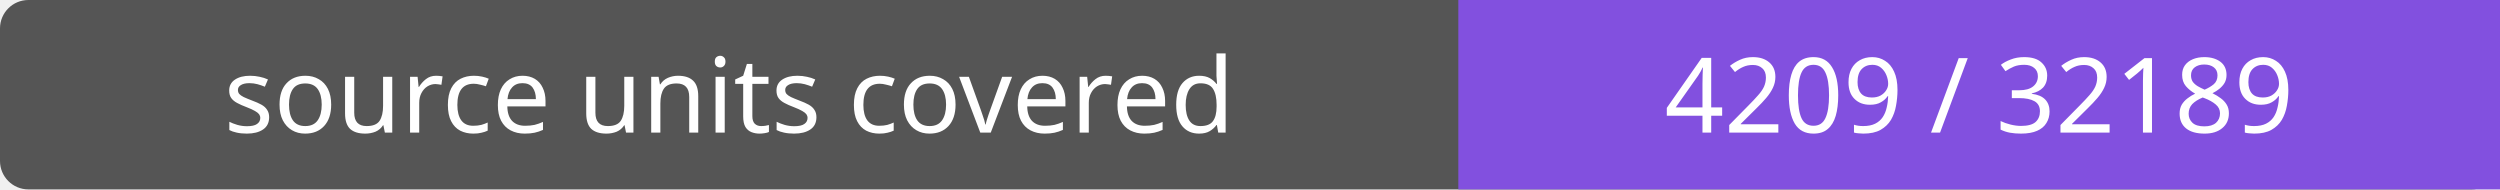
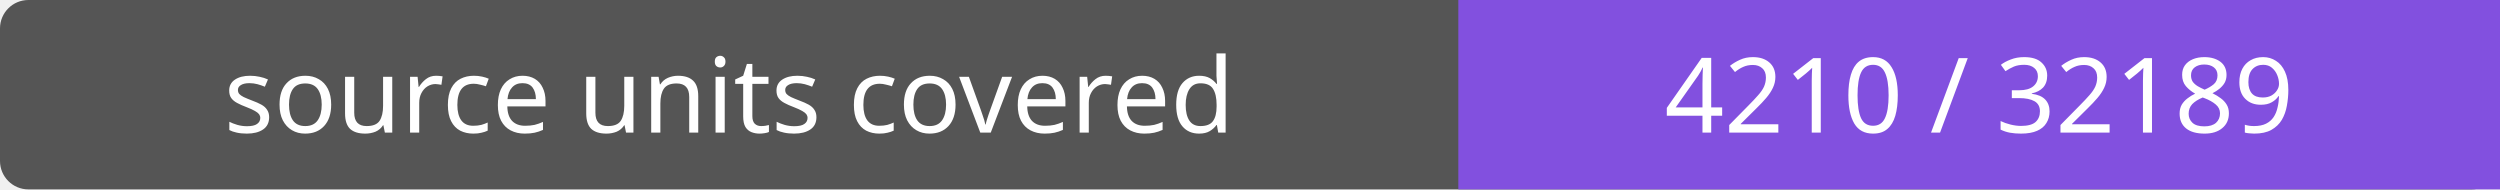
- <svg xmlns="http://www.w3.org/2000/svg" width="264" height="20" role="img" aria-label="source units covered: 4209 / 32189">
+ <svg xmlns="http://www.w3.org/2000/svg" width="264" height="20" role="img" aria-label="source units covered: 4210 / 32189">
  <rect width="264" height="20" rx="3" fill="#555" />
  <path fill="#8250df" d="M154 0h110v20H154z" />
  <g fill="#fff" text-anchor="middle" font-family="Verdana,sans-serif" font-size="11">
    <text x="77.0" y="14">source units covered</text>
-     <text x="209.0" y="14">4209 / 32189</text>
+     <text x="209.0" y="14">4210 / 32189</text>
  </g>
</svg>
